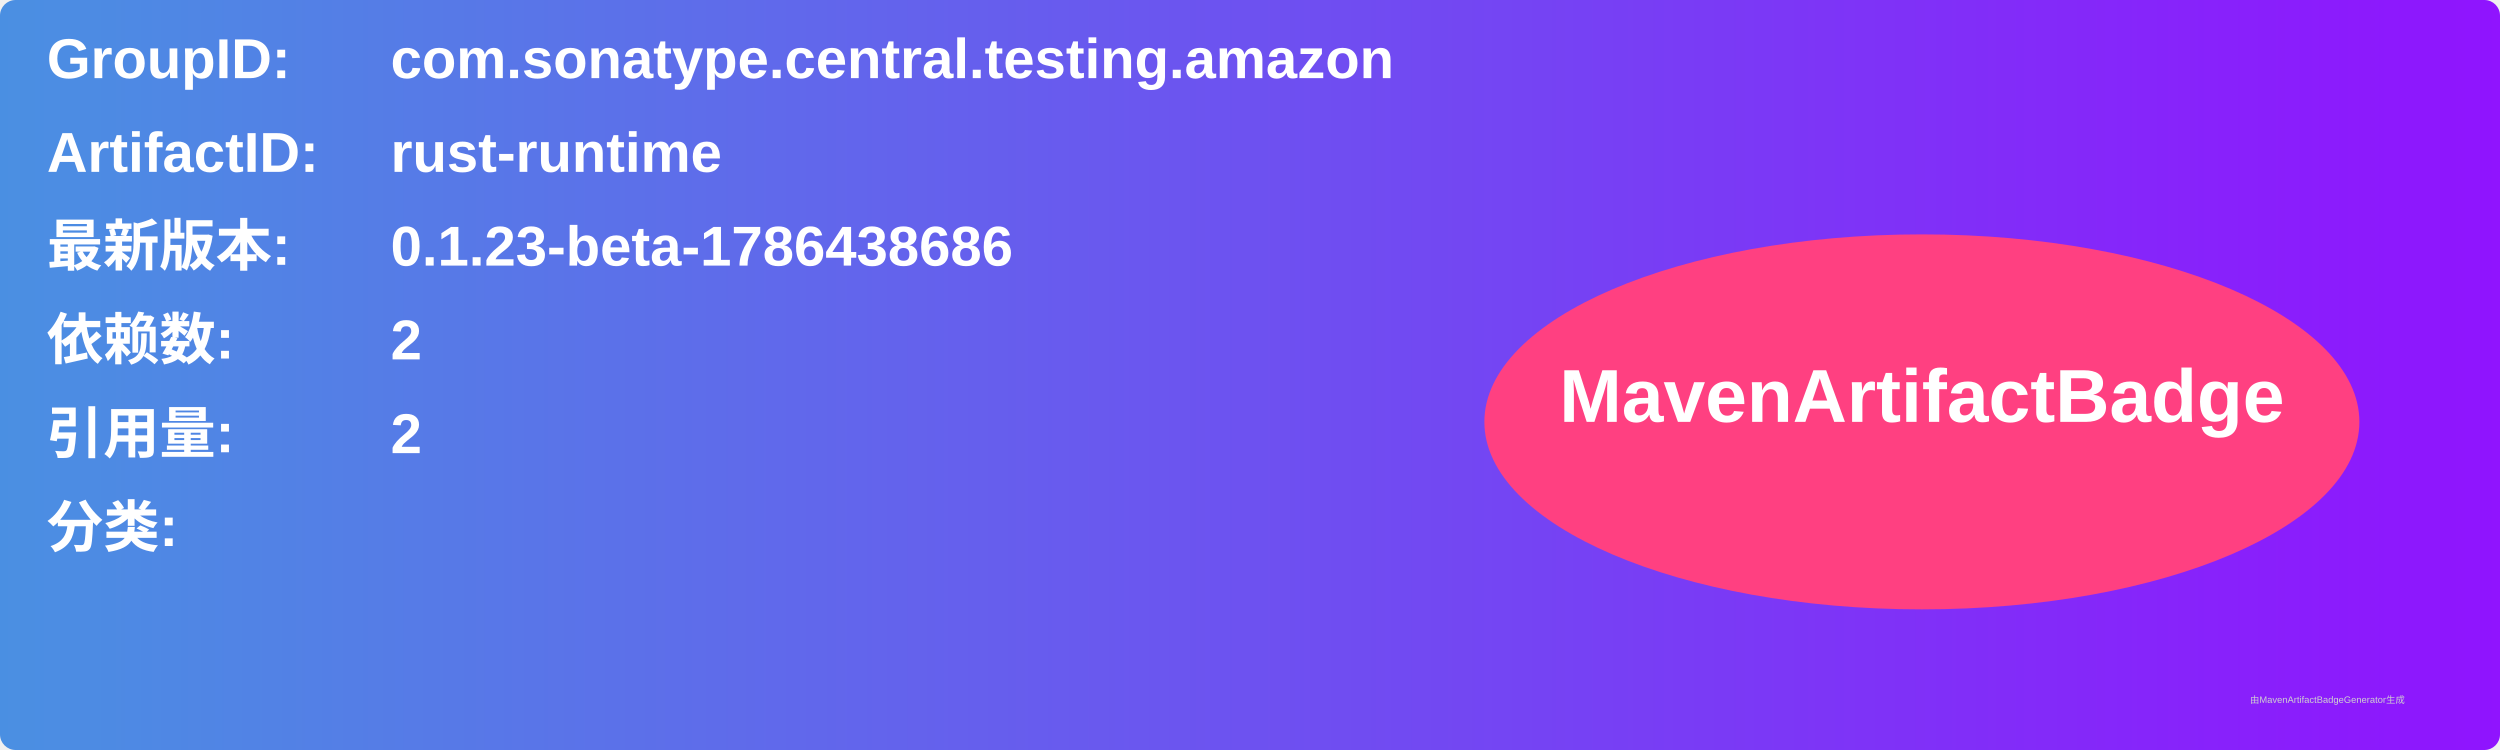
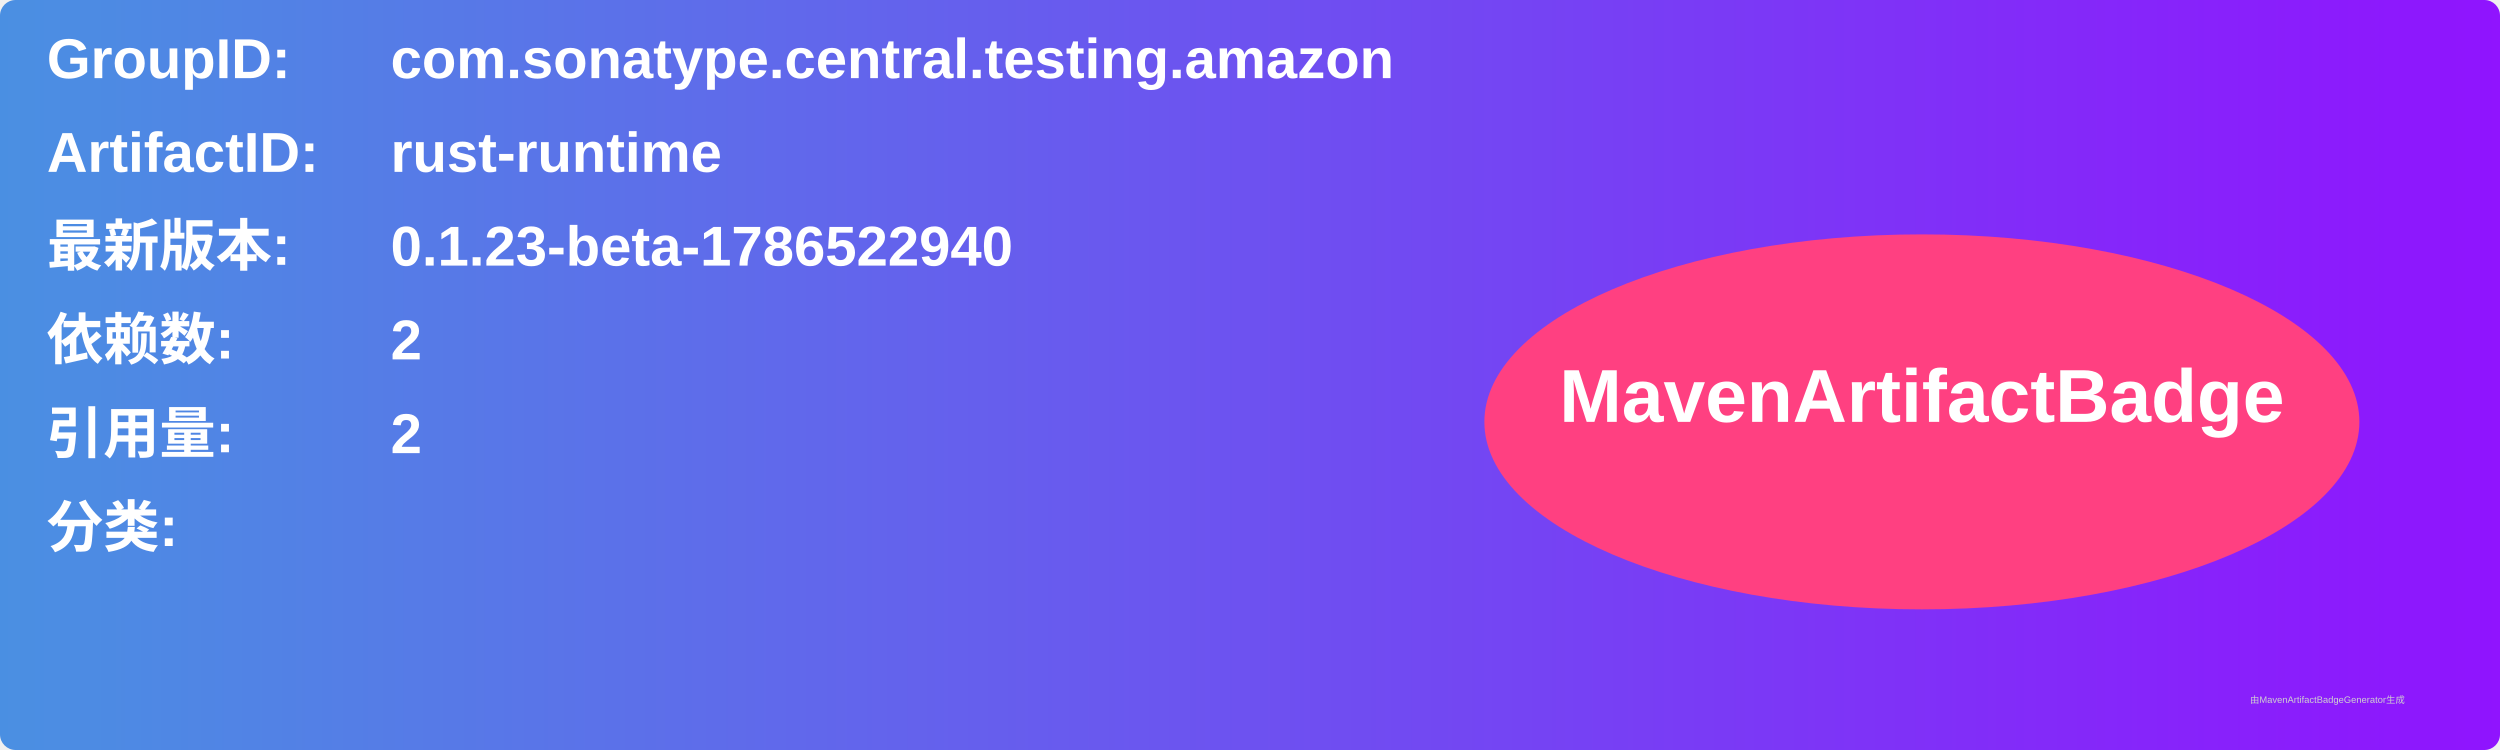
<svg xmlns="http://www.w3.org/2000/svg" width="800" height="240" viewBox="0 0 800 240">
  <linearGradient id="grad" x1="0%" y1="0%" x2="100%" y2="0%">
    <stop offset="0%" stop-color="#4a90e2" />
    <stop offset="100%" stop-color="#9013fe" />
  </linearGradient>
  <rect width="100%" height="100%" rx="5" ry="5" fill="url(#grad)" />
  <g transform="translate(15, 15)">
    <text x="0" y="10" font-family="Arial" font-size="18" fill="white" font-weight="bold" width="260">GroupID:</text>
    <text x="110" y="10" font-family="Arial" font-size="18" fill="white" font-weight="bold" width="460">com.sonatype.central.testing.amazon</text>
    <text x="0" y="40" font-family="Arial" font-size="18" fill="white" font-weight="bold" width="260">ArtifactID:</text>
    <text x="110" y="40" font-family="Arial" font-size="18" fill="white" font-weight="bold" width="460">rust-runtime</text>
    <text x="0" y="70" font-family="Arial" font-size="18" fill="white" font-weight="bold">最新版本:</text>
    <text x="110" y="70" font-family="Arial" font-size="18" fill="white" font-weight="bold">
-       <tspan font-weight="bold">0.1.23-beta-1786438686</tspan>
+       <tspan font-weight="bold">0.1.23-beta-1786522940</tspan>
    </text>
    <text x="0" y="100" font-family="Arial" font-size="18" fill="white" font-weight="bold">依赖数: </text>
    <text x="110" y="100" font-family="Arial" font-size="18" fill="white">
      <tspan font-weight="bold">2</tspan>
    </text>
    <text x="0" y="130" font-family="Arial" font-size="18" fill="white" font-weight="bold">引用量: </text>
    <text x="110" y="130" font-family="Arial" font-size="18" fill="white">
      <tspan font-weight="bold">2</tspan>
    </text>
    <text x="0" y="160" font-family="Arial" font-size="18" fill="white" font-weight="bold">分类:</text>
    <text x="10" y="190" font-family="Arial" font-size="10" fill="white">
      <tspan font-weight="bold" />
    </text>
    <ellipse cx="600" cy="120" rx="140" ry="60" fill="#ff4081" />
    <text x="600" y="120" text-anchor="middle" font-family="Arial" font-size="24" fill="white" font-weight="bold">MavenArtifactBadge</text>
  </g>
  <text x="720" y="225" font-family="Arial" font-size="3" fill="#d0d0d0">由MavenArtifactBadgeGenerator生成</text>
</svg>
